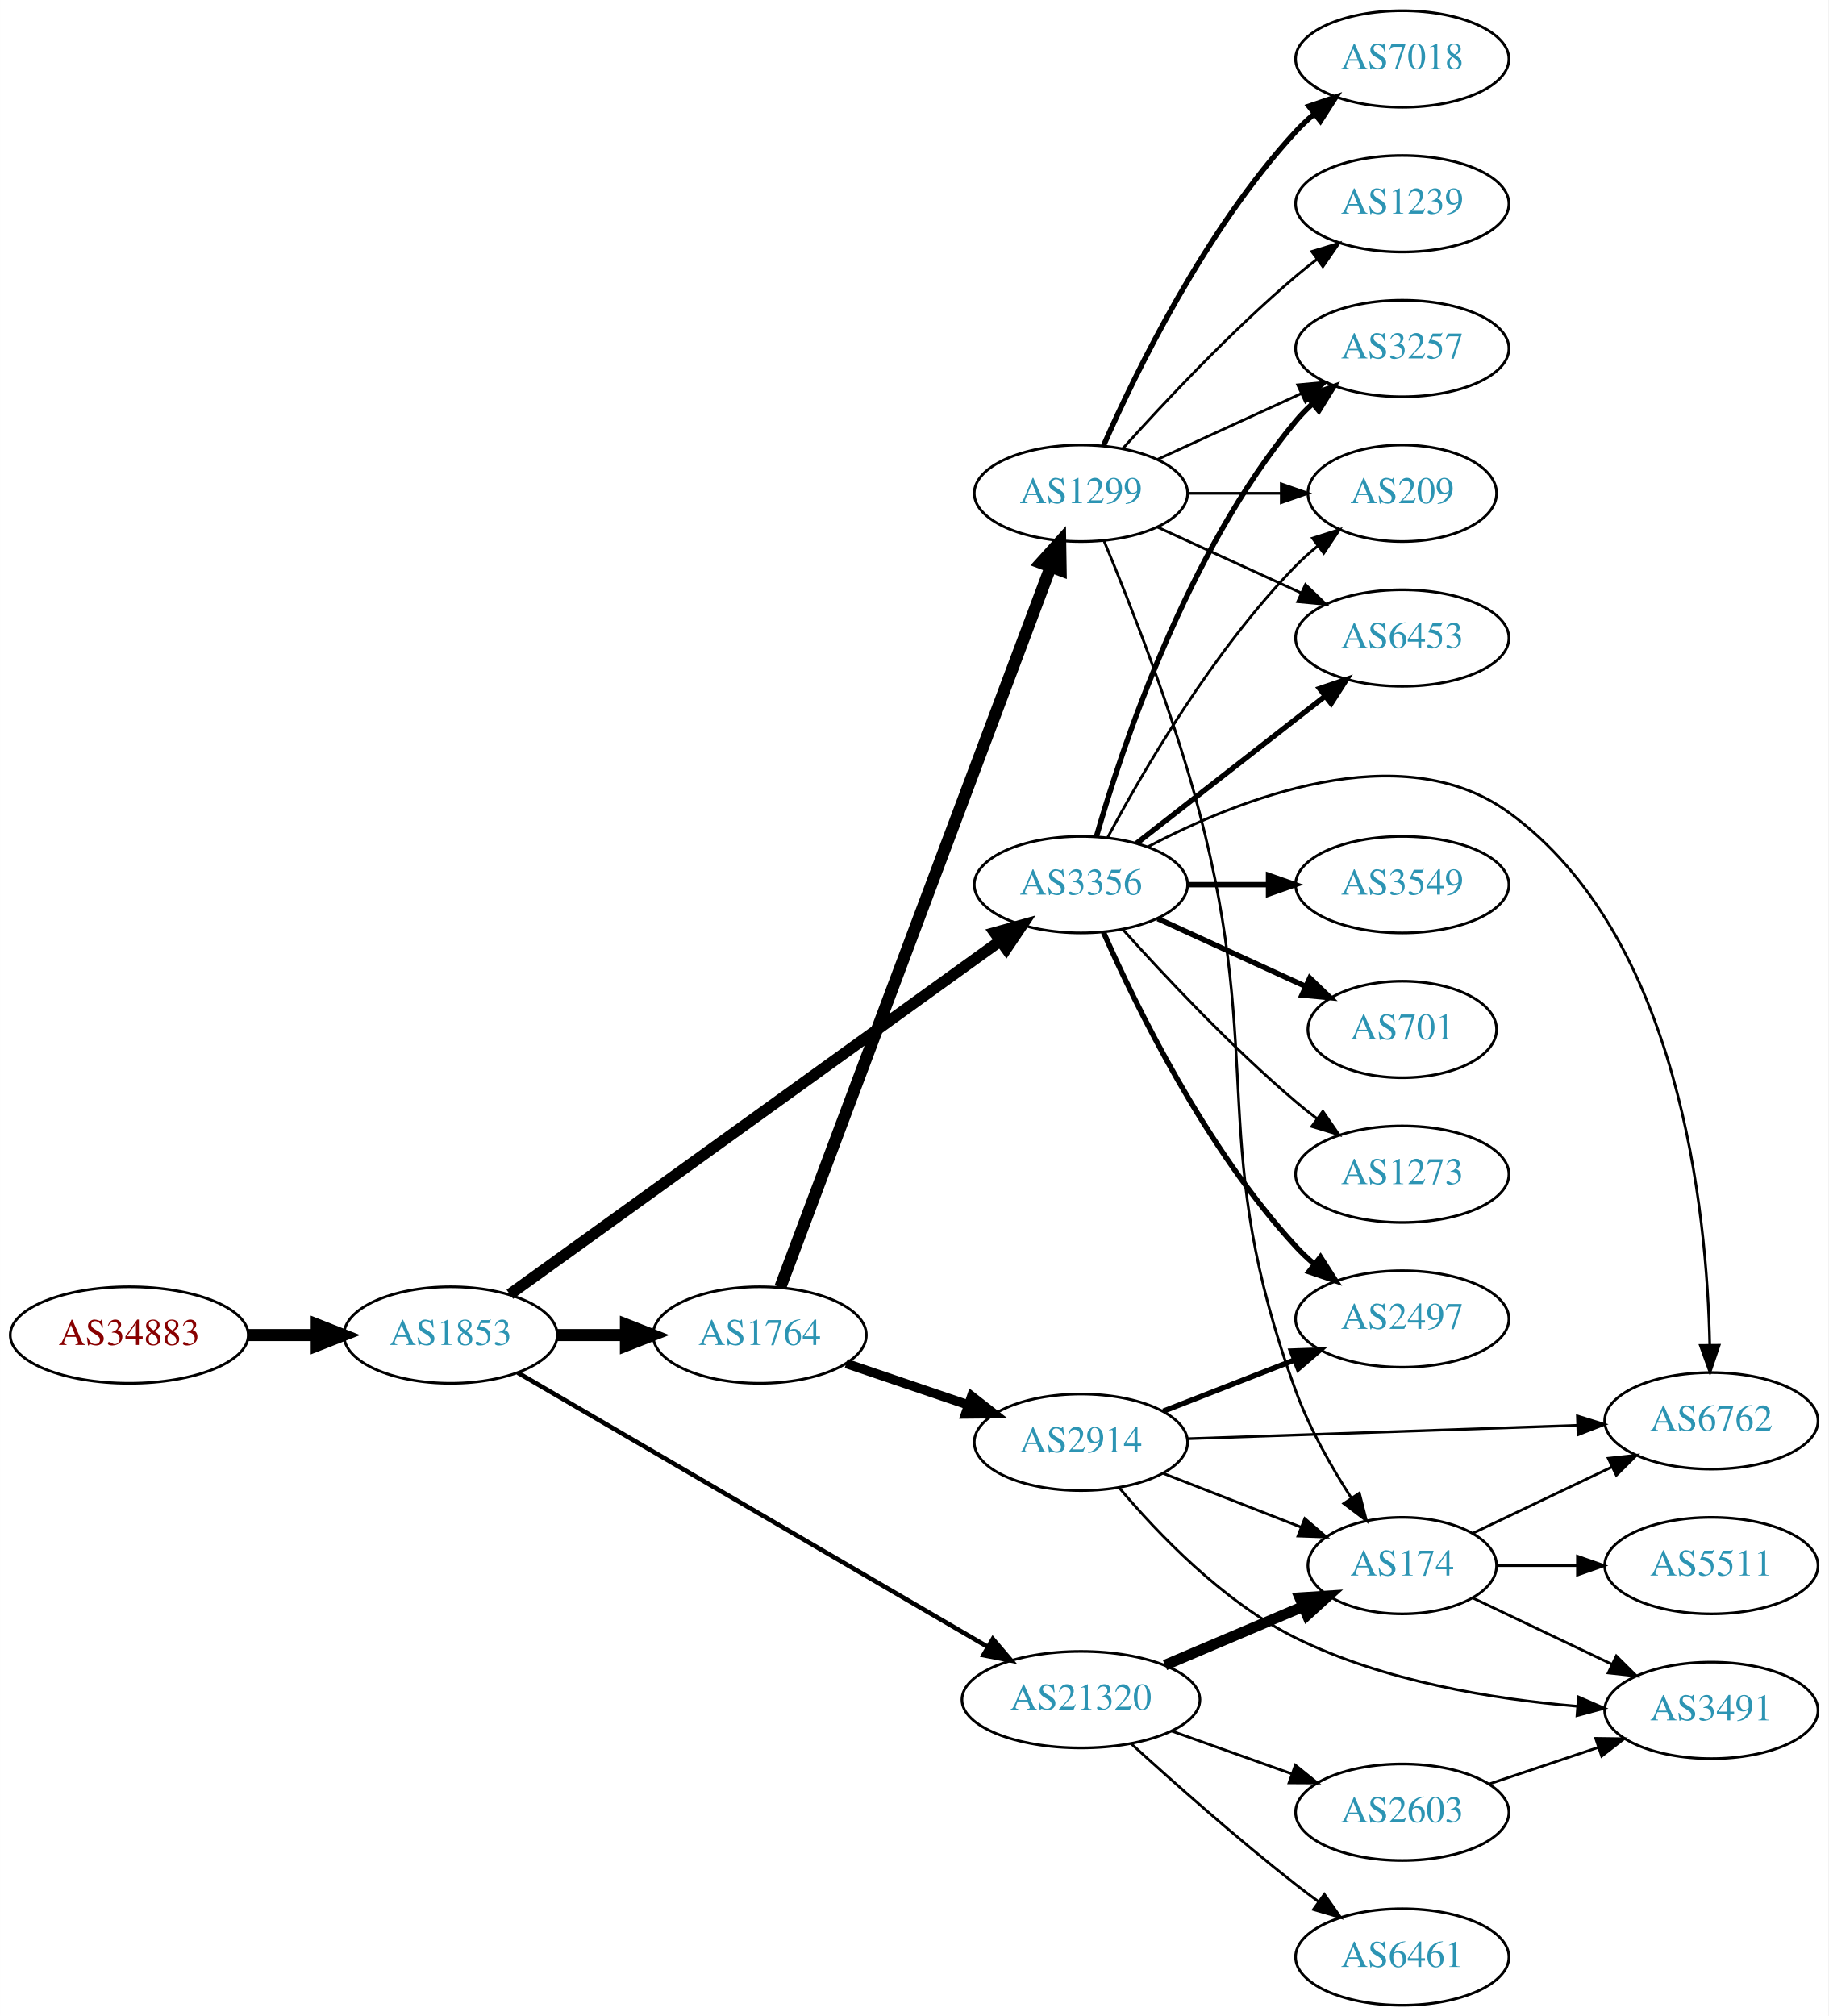
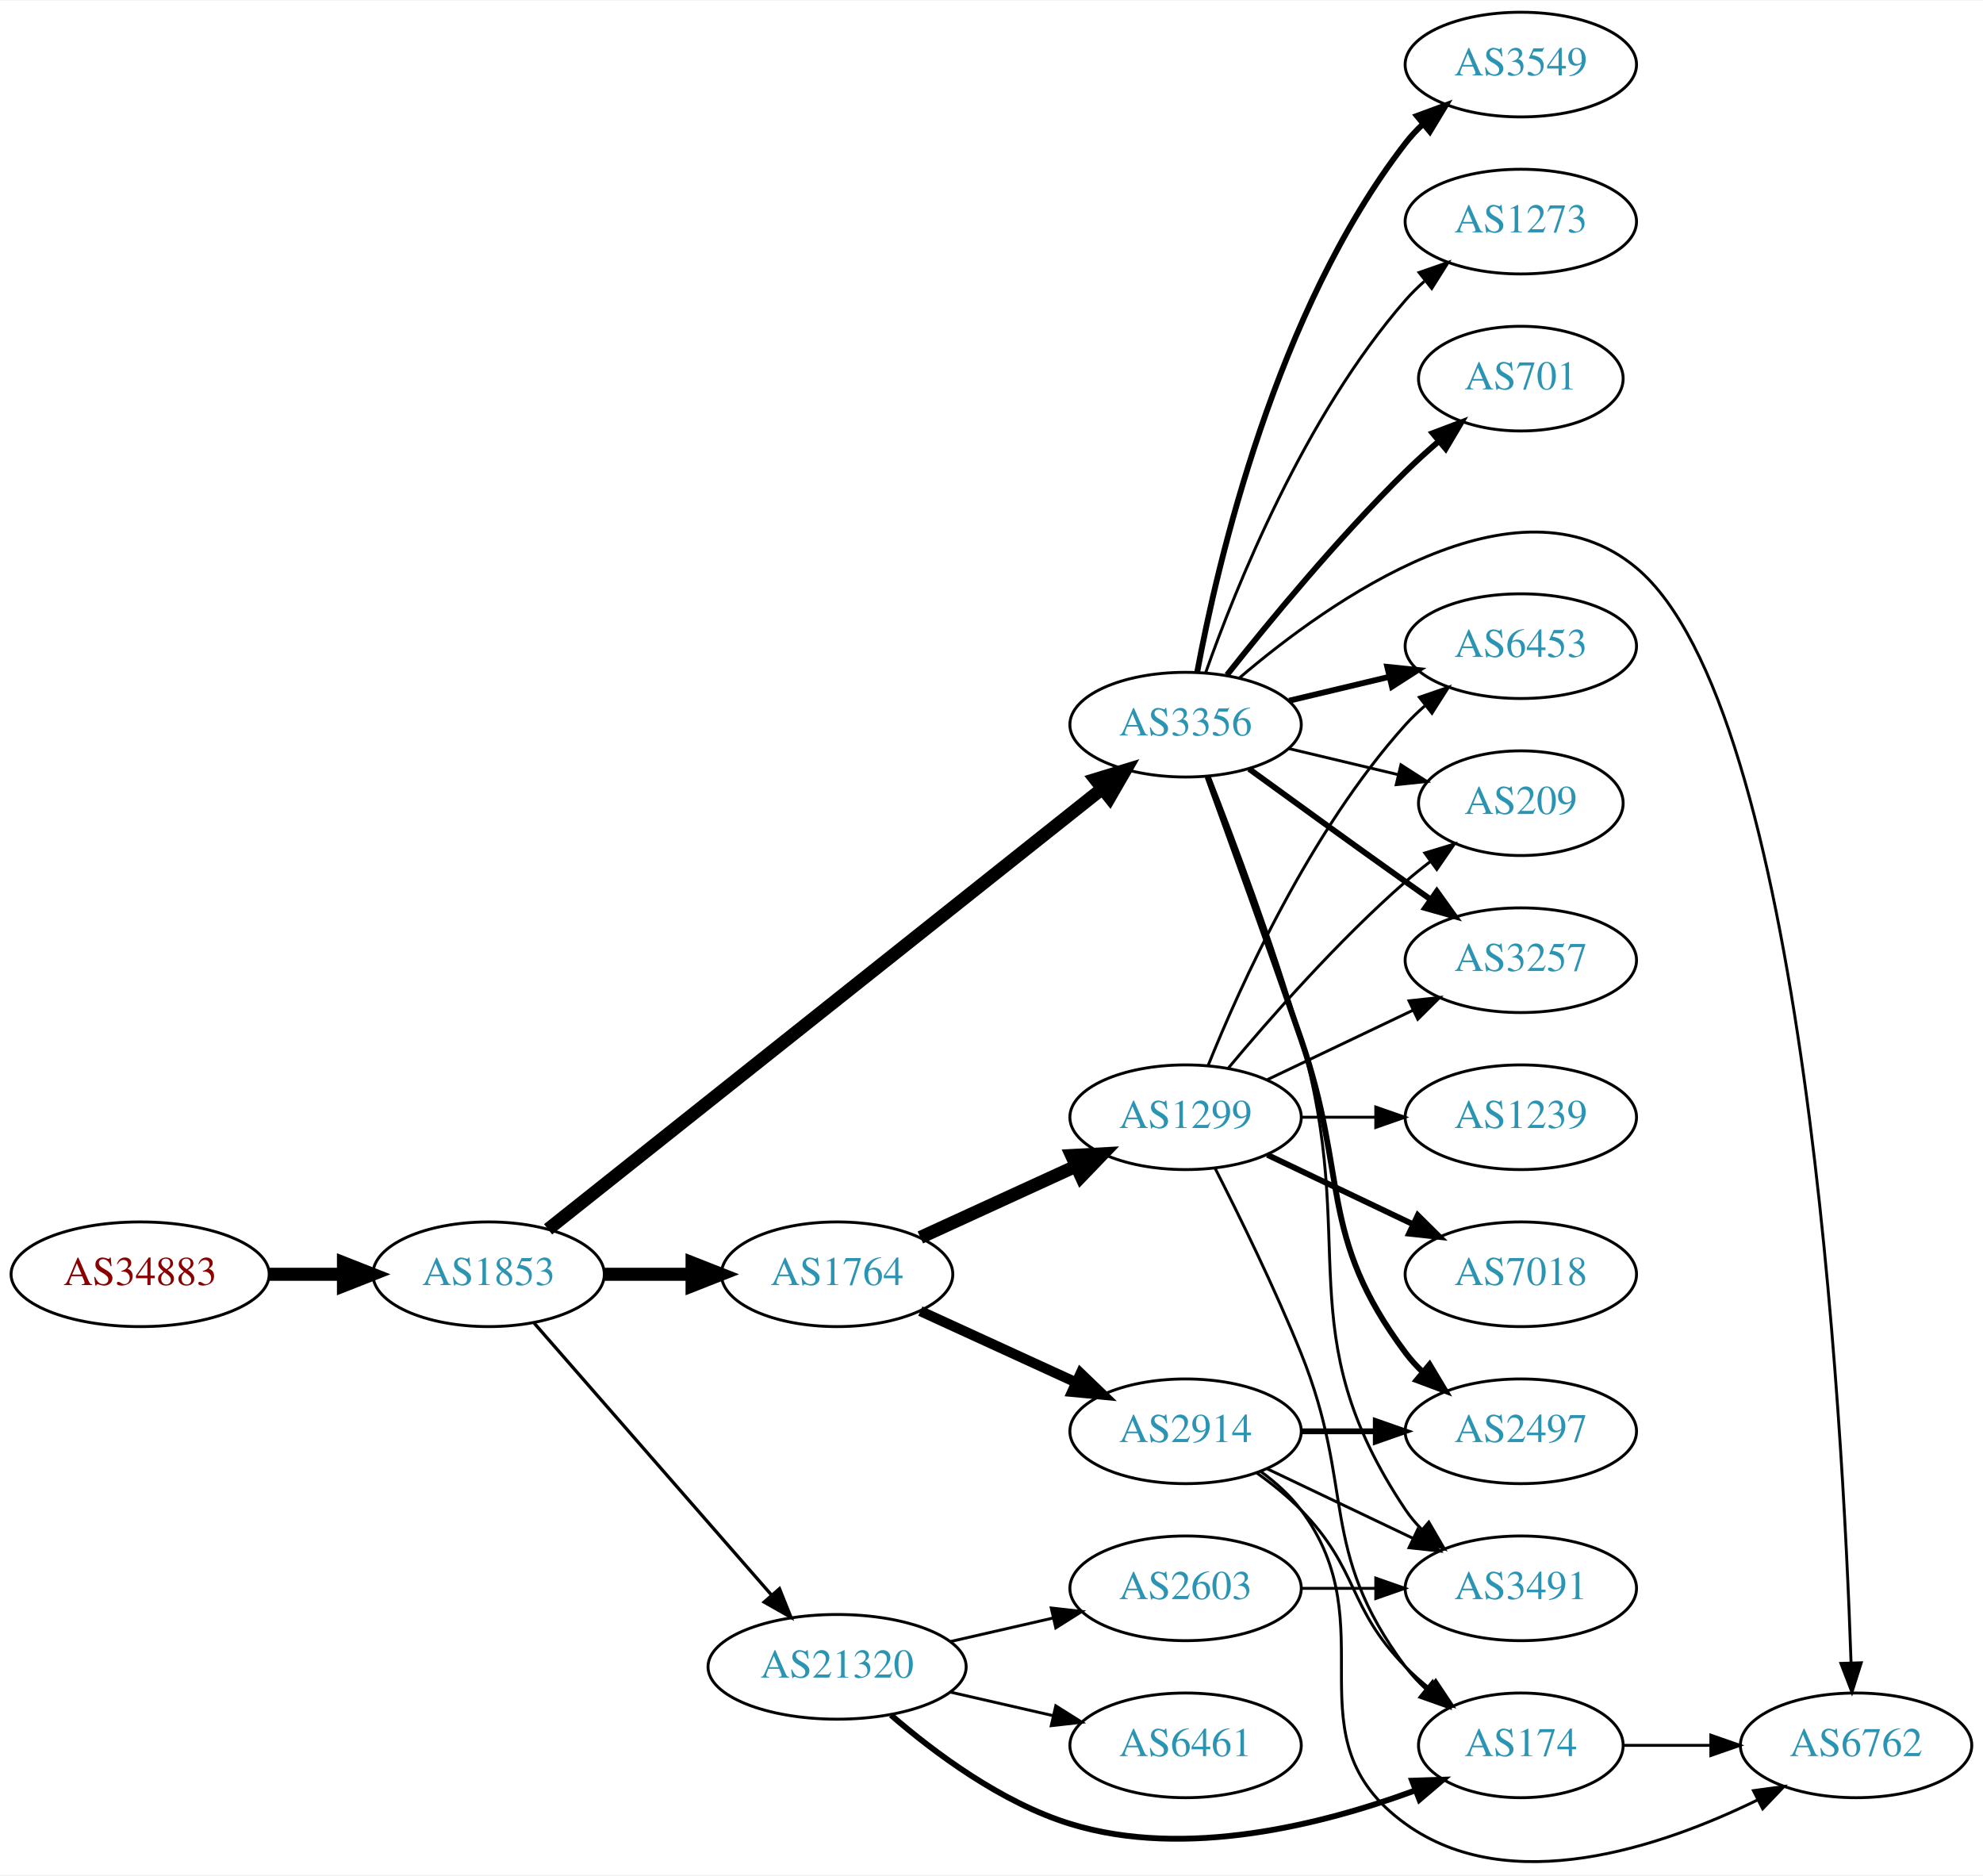
- <svg xmlns="http://www.w3.org/2000/svg" xmlns:xlink="http://www.w3.org/1999/xlink" width="682pt" height="752pt" viewBox="0.00 0.00 681.96 752.00">
-   <g id="graph0" class="graph" transform="scale(1 1) rotate(0) translate(4 748)">
-     <polygon fill="white" stroke="none" points="-4,4 -4,-748 677.956,-748 677.956,4 -4,4" />
+ <svg xmlns="http://www.w3.org/2000/svg" xmlns:xlink="http://www.w3.org/1999/xlink" width="682pt" height="645pt" viewBox="0.00 0.00 681.96 644.55">
+   <g id="graph0" class="graph" transform="scale(1 1) rotate(0) translate(4 640.547)">
+     <polygon fill="white" stroke="none" points="-4,4 -4,-640.547 677.956,-640.547 677.956,4 -4,4" />
    <g id="node1" class="node">
      <g id="a_node1">
        <a xlink:href="/asn/34883" xlink:title="AS34883 ~ FH JOANNEUM Gesellschaft mbH [AT]">
-           <ellipse fill="#ffffff" stroke="black" cx="44.196" cy="-250" rx="44.393" ry="18" />
-           <text text-anchor="middle" x="44.196" y="-246.3" font-family="Times,serif" font-size="14.00" fill="#880000">AS34883</text>
+           <ellipse fill="#ffffff" stroke="black" cx="44.196" cy="-202.547" rx="44.393" ry="18" />
+           <text text-anchor="middle" x="44.196" y="-198.847" font-family="Times,serif" font-size="14.00" fill="#880000">AS34883</text>
        </a>
      </g>
    </g>
    <g id="node2" class="node">
      <g id="a_node2">
        <a xlink:href="/asn/1853" xlink:title="AS1853 ~ ACOnet Backbone [AT]">
-           <ellipse fill="#ffffff" stroke="black" cx="164.039" cy="-250" rx="39.794" ry="18" />
-           <text text-anchor="middle" x="164.039" y="-246.3" font-family="Times,serif" font-size="14.00" fill="#2c94b3">AS1853</text>
+           <ellipse fill="#ffffff" stroke="black" cx="164.039" cy="-202.547" rx="39.794" ry="18" />
+           <text text-anchor="middle" x="164.039" y="-198.847" font-family="Times,serif" font-size="14.00" fill="#2c94b3">AS1853</text>
        </a>
      </g>
    </g>
    <g id="edge1" class="edge">
-       <path fill="none" stroke="black" stroke-width="4.5" d="M88.407,-250C96.72,-250 105.482,-250 113.965,-250" />
-       <polygon fill="black" stroke="black" stroke-width="4.5" points="114.123,-253.938 124.123,-250 114.123,-246.063 114.123,-253.938" />
+       <path fill="none" stroke="black" stroke-width="4.5" d="M88.407,-202.547C96.72,-202.547 105.482,-202.547 113.965,-202.547" />
+       <polygon fill="black" stroke="black" stroke-width="4.5" points="114.123,-206.484 124.123,-202.547 114.123,-198.609 114.123,-206.484" />
    </g>
    <g id="node3" class="node">
      <g id="a_node3">
        <a xlink:href="/asn/1764" xlink:title="AS1764 ~ NEXTLAYER-AS [AT]">
-           <ellipse fill="#ffffff" stroke="black" cx="279.332" cy="-250" rx="39.794" ry="18" />
-           <text text-anchor="middle" x="279.332" y="-246.3" font-family="Times,serif" font-size="14.00" fill="#2c94b3">AS1764</text>
+           <ellipse fill="#ffffff" stroke="black" cx="283.881" cy="-202.547" rx="39.794" ry="18" />
+           <text text-anchor="middle" x="283.881" y="-198.847" font-family="Times,serif" font-size="14.00" fill="#2c94b3">AS1764</text>
        </a>
      </g>
    </g>
    <g id="edge2" class="edge">
-       <path fill="none" stroke="black" stroke-width="4.5" d="M203.711,-250C211.914,-250 220.678,-250 229.21,-250" />
-       <polygon fill="black" stroke="black" stroke-width="4.5" points="229.449,-253.938 239.449,-250 229.449,-246.063 229.449,-253.938" />
+       <path fill="none" stroke="black" stroke-width="4.5" d="M203.951,-202.547C213.505,-202.547 223.854,-202.547 233.817,-202.547" />
+       <polygon fill="black" stroke="black" stroke-width="4.5" points="234.009,-206.484 244.009,-202.547 234.009,-198.609 234.009,-206.484" />
    </g>
    <g id="node4" class="node">
      <g id="a_node4">
-         <a xlink:href="/asn/3356" xlink:title="AS3356 ~ Level 3 Parent, LLC [US]">
-           <ellipse fill="#ffffff" stroke="black" cx="399.174" cy="-418" rx="39.794" ry="18" />
-           <text text-anchor="middle" x="399.174" y="-414.3" font-family="Times,serif" font-size="14.00" fill="#2c94b3">AS3356</text>
+         <a xlink:href="/asn/21320" xlink:title="AS21320 ~ GEANT Vereniging [EU]">
+           <ellipse fill="#ffffff" stroke="black" cx="283.881" cy="-67.547" rx="44.393" ry="18" />
+           <text text-anchor="middle" x="283.881" y="-63.847" font-family="Times,serif" font-size="14.00" fill="#2c94b3">AS21320</text>
        </a>
      </g>
    </g>
    <g id="edge3" class="edge">
-       <path fill="none" stroke="black" stroke-width="4.219" d="M186.139,-265.205C227.925,-295.316 321.272,-362.584 368.943,-396.935" />
-       <polygon fill="black" stroke="black" stroke-width="4.219" points="367.018,-400.099 377.289,-402.95 371.335,-394.109 367.018,-400.099" />
+       <path fill="none" stroke="black" stroke-width="1.125" d="M179.725,-185.722C200.278,-162.176 237.753,-119.245 261.431,-92.12" />
+       <polygon fill="black" stroke="black" stroke-width="1.125" points="264.07,-94.419 268.01,-84.584 258.797,-89.815 264.07,-94.419" />
    </g>
    <g id="node5" class="node">
      <g id="a_node5">
-         <a xlink:href="/asn/21320" xlink:title="AS21320 ~ GEANT Vereniging [EU]">
-           <ellipse fill="#ffffff" stroke="black" cx="399.174" cy="-114" rx="44.393" ry="18" />
-           <text text-anchor="middle" x="399.174" y="-110.3" font-family="Times,serif" font-size="14.00" fill="#2c94b3">AS21320</text>
+         <a xlink:href="/asn/3356" xlink:title="AS3356 ~ Level 3 Parent, LLC [US]">
+           <ellipse fill="#ffffff" stroke="black" cx="403.724" cy="-391.547" rx="39.794" ry="18" />
+           <text text-anchor="middle" x="403.724" y="-387.847" font-family="Times,serif" font-size="14.00" fill="#2c94b3">AS3356</text>
        </a>
      </g>
    </g>
    <g id="edge4" class="edge">
-       <path fill="none" stroke="black" stroke-width="1.688" d="M189.11,-235.958C230.861,-211.602 316.795,-161.473 364.462,-133.666" />
-       <polygon fill="black" stroke="black" stroke-width="1.688" points="366.306,-136.643 373.18,-128.581 362.778,-130.596 366.306,-136.643" />
+       <path fill="none" stroke="black" stroke-width="4.5" d="M184.489,-218.013C226.622,-251.516 326.434,-330.883 375.094,-369.576" />
+       <polygon fill="black" stroke="black" stroke-width="4.5" points="372.726,-372.724 383.004,-375.866 377.628,-366.56 372.726,-372.724" />
    </g>
    <g id="node6" class="node">
      <g id="a_node6">
-         <a xlink:href="/asn/2914" xlink:title="AS2914 ~ NTT America, Inc. [US]">
-           <ellipse fill="#ffffff" stroke="black" cx="399.174" cy="-210" rx="39.794" ry="18" />
-           <text text-anchor="middle" x="399.174" y="-206.3" font-family="Times,serif" font-size="14.00" fill="#2c94b3">AS2914</text>
+         <a xlink:href="/asn/1299" xlink:title="AS1299 ~ Telia Carrier [EU]">
+           <ellipse fill="#ffffff" stroke="black" cx="403.724" cy="-256.547" rx="39.794" ry="18" />
+           <text text-anchor="middle" x="403.724" y="-252.847" font-family="Times,serif" font-size="14.00" fill="#2c94b3">AS1299</text>
        </a>
      </g>
    </g>
    <g id="edge5" class="edge">
-       <path fill="none" stroke="black" stroke-width="3.5" d="M311.602,-239.386C325.585,-234.639 342.256,-228.981 357.218,-223.902" />
-       <polygon fill="black" stroke="black" stroke-width="3.5" points="358.413,-227.192 366.758,-220.664 356.163,-220.564 358.413,-227.192" />
+       <path fill="none" stroke="black" stroke-width="4.5" d="M312.51,-215.207C328.467,-222.519 348.738,-231.808 366.02,-239.728" />
+       <polygon fill="black" stroke="black" stroke-width="4.5" points="364.537,-243.379 375.268,-243.965 367.817,-236.22 364.537,-243.379" />
    </g>
    <g id="node7" class="node">
      <g id="a_node7">
-         <a xlink:href="/asn/1299" xlink:title="AS1299 ~ Telia Carrier [EU]">
-           <ellipse fill="#ffffff" stroke="black" cx="399.174" cy="-564" rx="39.794" ry="18" />
-           <text text-anchor="middle" x="399.174" y="-560.3" font-family="Times,serif" font-size="14.00" fill="#2c94b3">AS1299</text>
+         <a xlink:href="/asn/2914" xlink:title="AS2914 ~ NTT America, Inc. [US]">
+           <ellipse fill="#ffffff" stroke="black" cx="403.724" cy="-148.547" rx="39.794" ry="18" />
+           <text text-anchor="middle" x="403.724" y="-144.847" font-family="Times,serif" font-size="14.00" fill="#2c94b3">AS2914</text>
        </a>
      </g>
    </g>
    <g id="edge6" class="edge">
-       <path fill="none" stroke="black" stroke-width="4.5" d="M287.005,-267.782C306.607,-320.012 364.116,-473.249 387.799,-536.356" />
-       <polygon fill="black" stroke="black" stroke-width="4.5" points="384.228,-538.045 391.428,-546.024 391.601,-535.278 384.228,-538.045" />
-     </g>
-     <g id="node9" class="node">
-       <g id="a_node9">
+       <path fill="none" stroke="black" stroke-width="3.5" d="M312.51,-189.886C328.467,-182.574 348.738,-173.285 366.02,-165.366" />
+       <polygon fill="black" stroke="black" stroke-width="3.5" points="367.635,-168.476 375.268,-161.128 364.719,-162.112 367.635,-168.476" />
+     </g>
+     <g id="node10" class="node">
+       <g id="a_node10">
+         <a xlink:href="/asn/174" xlink:title="AS174 ~ Cogent Communications [US]">
+           <ellipse fill="#ffffff" stroke="black" cx="519.017" cy="-40.547" rx="35.194" ry="18" />
+           <text text-anchor="middle" x="519.017" y="-36.847" font-family="Times,serif" font-size="14.00" fill="#2c94b3">AS174</text>
+         </a>
+       </g>
+     </g>
+     <g id="edge15" class="edge">
+       <path fill="none" stroke="black" stroke-width="2" d="M302.404,-50.962C317.442,-37.95 340.383,-20.856 364.077,-13.547 403.733,-1.313 450.953,-13.335 482.543,-24.996" />
+       <polygon fill="black" stroke="black" stroke-width="2" points="481.631,-28.396 492.221,-28.738 484.156,-21.867 481.631,-28.396" />
+     </g>
+     <g id="node14" class="node">
+       <g id="a_node14">
+         <a xlink:href="/asn/2603" xlink:title="AS2603 ~ NORDUnet [NO]">
+           <ellipse fill="#ffffff" stroke="black" cx="403.724" cy="-94.547" rx="39.794" ry="18" />
+           <text text-anchor="middle" x="403.724" y="-90.847" font-family="Times,serif" font-size="14.00" fill="#2c94b3">AS2603</text>
+         </a>
+       </g>
+     </g>
+     <g id="edge13" class="edge">
+       <path fill="none" stroke="black" d="M322.816,-76.238C334.057,-78.814 346.469,-81.658 358.092,-84.321" />
+       <polygon fill="black" stroke="black" points="357.525,-87.781 368.054,-86.603 359.088,-80.958 357.525,-87.781" />
+     </g>
+     <g id="node15" class="node">
+       <g id="a_node15">
+         <a xlink:href="/asn/6461" xlink:title="AS6461 ~ ZAYO-6461 [US]">
+           <ellipse fill="#ffffff" stroke="black" cx="403.724" cy="-40.547" rx="39.794" ry="18" />
+           <text text-anchor="middle" x="403.724" y="-36.847" font-family="Times,serif" font-size="14.00" fill="#2c94b3">AS6461</text>
+         </a>
+       </g>
+     </g>
+     <g id="edge14" class="edge">
+       <path fill="none" stroke="black" d="M322.816,-58.855C334.057,-56.28 346.469,-53.436 358.092,-50.773" />
+       <polygon fill="black" stroke="black" points="359.088,-54.135 368.054,-48.49 357.525,-47.312 359.088,-54.135" />
+     </g>
+     <g id="node8" class="node">
+       <g id="a_node8">
        <a xlink:href="/asn/3257" xlink:title="AS3257 ~ GTT [DE]">
-           <ellipse fill="#ffffff" stroke="black" cx="519.017" cy="-618" rx="39.794" ry="18" />
-           <text text-anchor="middle" x="519.017" y="-614.3" font-family="Times,serif" font-size="14.00" fill="#2c94b3">AS3257</text>
-         </a>
-       </g>
-     </g>
-     <g id="edge15" class="edge">
-       <path fill="none" stroke="black" stroke-width="2" d="M404.932,-435.899C414.512,-469.335 438.749,-542.294 479.37,-591 481.238,-593.239 483.334,-595.378 485.559,-597.401" />
-       <polygon fill="black" stroke="black" stroke-width="2" points="483.501,-600.238 493.475,-603.811 487.906,-594.798 483.501,-600.238" />
+           <ellipse fill="#ffffff" stroke="black" cx="519.017" cy="-310.547" rx="39.794" ry="18" />
+           <text text-anchor="middle" x="519.017" y="-306.847" font-family="Times,serif" font-size="14.00" fill="#2c94b3">AS3257</text>
+         </a>
+       </g>
+     </g>
+     <g id="edge18" class="edge">
+       <path fill="none" stroke="black" stroke-width="2" d="M425.572,-376.325C440.506,-365.455 461.12,-350.522 479.37,-337.547 482.191,-335.541 485.134,-333.462 488.082,-331.388" />
+       <polygon fill="black" stroke="black" stroke-width="2" points="490.128,-334.228 496.306,-325.621 486.109,-328.496 490.128,-334.228" />
    </g>
    <g id="node12" class="node">
      <g id="a_node12">
-         <a xlink:href="/asn/209" xlink:title="AS209 ~ CenturyLink Communications, LLC [US]">
-           <ellipse fill="#ffffff" stroke="black" cx="519.017" cy="-564" rx="35.194" ry="18" />
-           <text text-anchor="middle" x="519.017" y="-560.3" font-family="Times,serif" font-size="14.00" fill="#2c94b3">AS209</text>
-         </a>
-       </g>
-     </g>
-     <g id="edge20" class="edge">
-       <path fill="none" stroke="black" d="M409.15,-435.613C422.264,-460.22 448.49,-505.413 479.37,-537 481.848,-539.535 484.594,-541.985 487.446,-544.306" />
-       <polygon fill="black" stroke="black" points="485.538,-547.25 495.631,-550.471 489.749,-541.659 485.538,-547.25" />
+         <a xlink:href="/asn/6453" xlink:title="AS6453 ~ TATA COMMUNICATIONS (AMERICA) INC [US]">
+           <ellipse fill="#ffffff" stroke="black" cx="519.017" cy="-418.547" rx="39.794" ry="18" />
+           <text text-anchor="middle" x="519.017" y="-414.847" font-family="Times,serif" font-size="14.00" fill="#2c94b3">AS6453</text>
+         </a>
+       </g>
+     </g>
+     <g id="edge17" class="edge">
+       <path fill="none" stroke="black" stroke-width="2" d="M439.331,-399.794C450.202,-402.385 462.357,-405.282 473.799,-408.009" />
+       <polygon fill="black" stroke="black" stroke-width="2" points="473.082,-411.436 483.621,-410.349 474.705,-404.626 473.082,-411.436" />
    </g>
    <g id="node13" class="node">
      <g id="a_node13">
-         <a xlink:href="/asn/6453" xlink:title="AS6453 ~ TATA COMMUNICATIONS (AMERICA) INC [US]">
-           <ellipse fill="#ffffff" stroke="black" cx="519.017" cy="-510" rx="39.794" ry="18" />
-           <text text-anchor="middle" x="519.017" y="-506.3" font-family="Times,serif" font-size="14.00" fill="#2c94b3">AS6453</text>
-         </a>
-       </g>
-     </g>
-     <g id="edge13" class="edge">
-       <path fill="none" stroke="black" stroke-width="2" d="M419.898,-433.399C439.102,-448.391 468.473,-471.321 490.077,-488.188" />
-       <polygon fill="black" stroke="black" stroke-width="2" points="488.192,-491.156 498.228,-494.551 492.5,-485.638 488.192,-491.156" />
-     </g>
-     <g id="node14" class="node">
-       <g id="a_node14">
-         <a xlink:href="/asn/6762" xlink:title="AS6762 ~ TELECOM ITALIA SPARKLE S.p.A. [IT]">
-           <ellipse fill="#ffffff" stroke="black" cx="634.31" cy="-218" rx="39.794" ry="18" />
-           <text text-anchor="middle" x="634.31" y="-214.3" font-family="Times,serif" font-size="14.00" fill="#2c94b3">AS6762</text>
-         </a>
-       </g>
-     </g>
-     <g id="edge14" class="edge">
-       <path fill="none" stroke="black" d="M424.139,-432.105C457.515,-449.699 518.417,-474.132 558.663,-445 622.533,-398.769 632.711,-296.069 633.716,-246.225" />
-       <polygon fill="black" stroke="black" points="637.217,-246.182 633.807,-236.151 630.217,-246.119 637.217,-246.182" />
-     </g>
-     <g id="node15" class="node">
-       <g id="a_node15">
-         <a xlink:href="/asn/3549" xlink:title="AS3549 ~ Level 3 Parent, LLC [US]">
-           <ellipse fill="#ffffff" stroke="black" cx="519.017" cy="-418" rx="39.794" ry="18" />
-           <text text-anchor="middle" x="519.017" y="-414.3" font-family="Times,serif" font-size="14.00" fill="#2c94b3">AS3549</text>
-         </a>
-       </g>
-     </g>
-     <g id="edge16" class="edge">
-       <path fill="none" stroke="black" stroke-width="2" d="M439.087,-418C448.64,-418 458.99,-418 468.952,-418" />
-       <polygon fill="black" stroke="black" stroke-width="2" points="469.145,-421.5 479.145,-418 469.145,-414.5 469.145,-421.5" />
+         <a xlink:href="/asn/209" xlink:title="AS209 ~ CenturyLink Communications, LLC [US]">
+           <ellipse fill="#ffffff" stroke="black" cx="519.017" cy="-364.547" rx="35.194" ry="18" />
+           <text text-anchor="middle" x="519.017" y="-360.847" font-family="Times,serif" font-size="14.00" fill="#2c94b3">AS209</text>
+         </a>
+       </g>
+     </g>
+     <g id="edge24" class="edge">
+       <path fill="none" stroke="black" d="M439.331,-383.299C451.125,-380.488 464.43,-377.317 476.698,-374.394" />
+       <polygon fill="black" stroke="black" points="477.787,-377.732 486.703,-372.009 476.164,-370.923 477.787,-377.732" />
    </g>
    <g id="node16" class="node">
      <g id="a_node16">
-         <a xlink:href="/asn/2497" xlink:title="AS2497 ~ Internet Initiative Japan Inc. [JP]">
-           <ellipse fill="#ffffff" stroke="black" cx="519.017" cy="-256" rx="39.794" ry="18" />
-           <text text-anchor="middle" x="519.017" y="-252.3" font-family="Times,serif" font-size="14.00" fill="#2c94b3">AS2497</text>
-         </a>
-       </g>
-     </g>
-     <g id="edge17" class="edge">
-       <path fill="none" stroke="black" stroke-width="2" d="M407.59,-400.239C419.658,-372.817 445.63,-319.527 479.37,-283 481.401,-280.802 483.64,-278.681 485.986,-276.66" />
-       <polygon fill="black" stroke="black" stroke-width="2" points="488.513,-279.126 494.23,-270.206 484.198,-273.614 488.513,-279.126" />
+         <a xlink:href="/asn/3491" xlink:title="AS3491 ~ PCCW Global, Inc. [US]">
+           <ellipse fill="#ffffff" stroke="black" cx="519.017" cy="-94.547" rx="39.794" ry="18" />
+           <text text-anchor="middle" x="519.017" y="-90.847" font-family="Times,serif" font-size="14.00" fill="#2c94b3">AS3491</text>
+         </a>
+       </g>
+     </g>
+     <g id="edge25" class="edge">
+       <path fill="none" stroke="black" d="M411.845,-373.808C420.181,-352.59 434.032,-315.88 443.37,-283.547 463.835,-212.686 438.346,-182.841 479.37,-121.547 480.992,-119.123 482.911,-116.852 485.013,-114.737" />
+       <polygon fill="black" stroke="black" points="487.38,-117.317 492.698,-108.154 482.826,-112.001 487.38,-117.317" />
    </g>
    <g id="node17" class="node">
      <g id="a_node17">
        <a xlink:href="/asn/701" xlink:title="AS701 ~ UUNET [US]">
-           <ellipse fill="#ffffff" stroke="black" cx="519.017" cy="-364" rx="35.194" ry="18" />
-           <text text-anchor="middle" x="519.017" y="-360.3" font-family="Times,serif" font-size="14.00" fill="#2c94b3">AS701</text>
-         </a>
-       </g>
-     </g>
-     <g id="edge18" class="edge">
-       <path fill="none" stroke="black" stroke-width="2" d="M427.803,-405.339C444.219,-397.817 465.201,-388.202 482.798,-380.139" />
-       <polygon fill="black" stroke="black" stroke-width="2" points="484.542,-383.189 492.175,-375.842 481.626,-376.826 484.542,-383.189" />
+           <ellipse fill="#ffffff" stroke="black" cx="519.017" cy="-510.547" rx="35.194" ry="18" />
+           <text text-anchor="middle" x="519.017" y="-506.847" font-family="Times,serif" font-size="14.00" fill="#2c94b3">AS701</text>
+         </a>
+       </g>
+     </g>
+     <g id="edge19" class="edge">
+       <path fill="none" stroke="black" stroke-width="2" d="M417.959,-408.648C432.296,-426.756 456.232,-455.81 479.37,-478.547 482.912,-482.027 486.792,-485.543 490.685,-488.908" />
+       <polygon fill="black" stroke="black" stroke-width="2" points="488.678,-491.793 498.588,-495.54 493.178,-486.431 488.678,-491.793" />
    </g>
    <g id="node18" class="node">
      <g id="a_node18">
-         <a xlink:href="/asn/1273" xlink:title="AS1273 ~ Vodafone Group PLC [EU]">
-           <ellipse fill="#ffffff" stroke="black" cx="519.017" cy="-310" rx="39.794" ry="18" />
-           <text text-anchor="middle" x="519.017" y="-306.3" font-family="Times,serif" font-size="14.00" fill="#2c94b3">AS1273</text>
-         </a>
-       </g>
-     </g>
-     <g id="edge19" class="edge">
-       <path fill="none" stroke="black" d="M414.82,-401.275C430.121,-384.235 455.218,-357.477 479.37,-337 481.867,-334.883 484.528,-332.768 487.239,-330.707" />
-       <polygon fill="black" stroke="black" points="489.405,-333.459 495.415,-324.734 485.276,-327.806 489.405,-333.459" />
-     </g>
-     <g id="node8" class="node">
-       <g id="a_node8">
-         <a xlink:href="/asn/174" xlink:title="AS174 ~ Cogent Communications [US]">
-           <ellipse fill="#ffffff" stroke="black" cx="519.017" cy="-164" rx="35.194" ry="18" />
-           <text text-anchor="middle" x="519.017" y="-160.3" font-family="Times,serif" font-size="14.00" fill="#2c94b3">AS174</text>
-         </a>
-       </g>
-     </g>
-     <g id="edge23" class="edge">
-       <path fill="none" stroke="black" stroke-width="4" d="M430.522,-126.876C446.255,-133.552 465.576,-141.75 482.056,-148.742" />
-       <polygon fill="black" stroke="black" stroke-width="4" points="480.81,-152.015 491.382,-152.699 483.544,-145.571 480.81,-152.015" />
+         <a xlink:href="/asn/2497" xlink:title="AS2497 ~ Internet Initiative Japan Inc. [JP]">
+           <ellipse fill="#ffffff" stroke="black" cx="519.017" cy="-148.547" rx="39.794" ry="18" />
+           <text text-anchor="middle" x="519.017" y="-144.847" font-family="Times,serif" font-size="14.00" fill="#2c94b3">AS2497</text>
+         </a>
+       </g>
+     </g>
+     <g id="edge20" class="edge">
+       <path fill="none" stroke="black" stroke-width="2" d="M411.272,-373.626C419.057,-352.234 432.379,-315.356 443.37,-283.547 459.895,-235.725 449.099,-216.088 479.37,-175.547 481.115,-173.21 483.122,-171.001 485.285,-168.929" />
+       <polygon fill="black" stroke="black" stroke-width="2" points="487.645,-171.519 493.086,-162.428 483.163,-166.142 487.645,-171.519" />
    </g>
    <g id="node19" class="node">
      <g id="a_node19">
-         <a xlink:href="/asn/2603" xlink:title="AS2603 ~ NORDUnet [NO]">
-           <ellipse fill="#ffffff" stroke="black" cx="519.017" cy="-72" rx="39.794" ry="18" />
-           <text text-anchor="middle" x="519.017" y="-68.3" font-family="Times,serif" font-size="14.00" fill="#2c94b3">AS2603</text>
+         <a xlink:href="/asn/3549" xlink:title="AS3549 ~ Level 3 Parent, LLC [US]">
+           <ellipse fill="#ffffff" stroke="black" cx="519.017" cy="-618.547" rx="39.794" ry="18" />
+           <text text-anchor="middle" x="519.017" y="-614.847" font-family="Times,serif" font-size="14.00" fill="#2c94b3">AS3549</text>
        </a>
      </g>
    </g>
    <g id="edge21" class="edge">
-       <path fill="none" stroke="black" d="M433,-102.301C446.833,-97.37 463.072,-91.583 477.629,-86.394" />
-       <polygon fill="black" stroke="black" points="479.144,-89.57 487.389,-82.916 476.794,-82.976 479.144,-89.57" />
+       <path fill="none" stroke="black" stroke-width="2" d="M407.719,-409.606C414.659,-446.949 434.771,-533.974 479.37,-591.547 481.156,-593.852 483.193,-596.038 485.377,-598.094" />
+       <polygon fill="black" stroke="black" stroke-width="2" points="483.276,-600.899 493.216,-604.566 487.733,-595.5 483.276,-600.899" />
    </g>
    <g id="node20" class="node">
      <g id="a_node20">
-         <a xlink:href="/asn/6461" xlink:title="AS6461 ~ Zayo Bandwidth [US]">
-           <ellipse fill="#ffffff" stroke="black" cx="519.017" cy="-18" rx="39.794" ry="18" />
-           <text text-anchor="middle" x="519.017" y="-14.3" font-family="Times,serif" font-size="14.00" fill="#2c94b3">AS6461</text>
+         <a xlink:href="/asn/6762" xlink:title="AS6762 ~ TELECOM ITALIA SPARKLE S.p.A. [IT]">
+           <ellipse fill="#ffffff" stroke="black" cx="634.31" cy="-40.547" rx="39.794" ry="18" />
+           <text text-anchor="middle" x="634.31" y="-36.847" font-family="Times,serif" font-size="14.00" fill="#2c94b3">AS6762</text>
        </a>
      </g>
    </g>
    <g id="edge22" class="edge">
-       <path fill="none" stroke="black" d="M417.952,-97.539C433.704,-83.191 457.528,-62.066 479.37,-45 482.097,-42.869 484.978,-40.706 487.886,-38.579" />
-       <polygon fill="black" stroke="black" points="489.957,-41.401 496.055,-32.737 485.885,-35.707 489.957,-41.401" />
-     </g>
-     <g id="edge26" class="edge">
-       <path fill="none" stroke="black" d="M429.911,-198.392C445.528,-192.296 464.805,-184.771 481.341,-178.316" />
-       <polygon fill="black" stroke="black" points="482.67,-181.555 490.713,-174.658 480.125,-175.034 482.67,-181.555" />
-     </g>
-     <g id="edge25" class="edge">
-       <path fill="none" stroke="black" d="M438.933,-211.33C478.85,-212.7 541.168,-214.838 584.439,-216.323" />
-       <polygon fill="black" stroke="black" points="584.344,-219.822 594.458,-216.667 584.584,-212.826 584.344,-219.822" />
-     </g>
-     <g id="edge27" class="edge">
-       <path fill="none" stroke="black" stroke-width="2" d="M429.911,-221.608C444.704,-227.382 462.782,-234.439 478.703,-240.654" />
-       <polygon fill="black" stroke="black" stroke-width="2" points="477.701,-244.02 488.29,-244.396 480.247,-237.499 477.701,-244.02" />
+       <path fill="none" stroke="black" d="M422.384,-407.745C453.224,-434.041 517.525,-479.796 558.663,-445.547 616.698,-397.23 629.783,-152.892 632.584,-68.928" />
+       <polygon fill="black" stroke="black" points="636.085,-68.945 632.896,-58.841 629.089,-68.728 636.085,-68.945" />
    </g>
    <g id="node21" class="node">
      <g id="a_node21">
-         <a xlink:href="/asn/3491" xlink:title="AS3491 ~ PCCW Global, Inc. [US]">
-           <ellipse fill="#ffffff" stroke="black" cx="634.31" cy="-110" rx="39.794" ry="18" />
-           <text text-anchor="middle" x="634.31" y="-106.3" font-family="Times,serif" font-size="14.00" fill="#2c94b3">AS3491</text>
-         </a>
-       </g>
-     </g>
-     <g id="edge28" class="edge">
-       <path fill="none" stroke="black" d="M413.382,-193.131C427.714,-176.093 452.215,-150.426 479.37,-137 512.04,-120.848 552.805,-114.212 584.177,-111.553" />
-       <polygon fill="black" stroke="black" points="584.715,-115.023 594.43,-110.796 584.2,-108.042 584.715,-115.023" />
+         <a xlink:href="/asn/1273" xlink:title="AS1273 ~ Vodafone Group PLC [EU]">
+           <ellipse fill="#ffffff" stroke="black" cx="519.017" cy="-564.547" rx="39.794" ry="18" />
+           <text text-anchor="middle" x="519.017" y="-560.847" font-family="Times,serif" font-size="14.00" fill="#2c94b3">AS1273</text>
+         </a>
+       </g>
+     </g>
+     <g id="edge23" class="edge">
+       <path fill="none" stroke="black" d="M410.612,-409.371C420.94,-438.643 444.583,-497.627 479.37,-537.547 481.336,-539.803 483.529,-541.965 485.844,-544.015" />
+       <polygon fill="black" stroke="black" points="484.024,-547.039 494.03,-550.519 488.378,-541.558 484.024,-547.039" />
    </g>
    <g id="edge7" class="edge">
-       <path fill="none" stroke="black" d="M407.808,-546.182C417.384,-523.193 433.717,-481.778 443.37,-445 468.078,-350.864 445.927,-320.398 479.37,-229 484.475,-215.049 492.618,-200.731 500.115,-189.097" />
-       <polygon fill="black" stroke="black" points="503.029,-191.036 505.662,-180.774 497.204,-187.154 503.029,-191.036" />
+       <path fill="none" stroke="black" d="M431.86,-269.481C446.854,-276.628 465.675,-285.598 481.898,-293.331" />
+       <polygon fill="black" stroke="black" points="480.569,-296.575 491.102,-297.718 483.581,-290.256 480.569,-296.575" />
+     </g>
+     <g id="node9" class="node">
+       <g id="a_node9">
+         <a xlink:href="/asn/1239" xlink:title="AS1239 ~ Sprint [US]">
+           <ellipse fill="#ffffff" stroke="black" cx="519.017" cy="-256.547" rx="39.794" ry="18" />
+           <text text-anchor="middle" x="519.017" y="-252.847" font-family="Times,serif" font-size="14.00" fill="#2c94b3">AS1239</text>
+         </a>
+       </g>
    </g>
    <g id="edge8" class="edge">
-       <path fill="none" stroke="black" d="M427.803,-576.661C443.76,-583.973 464.031,-593.261 481.313,-601.181" />
-       <polygon fill="black" stroke="black" points="480.012,-604.435 490.561,-605.419 482.928,-598.071 480.012,-604.435" />
-     </g>
-     <g id="node10" class="node">
-       <g id="a_node10">
-         <a xlink:href="/asn/7018" xlink:title="AS7018 ~ AT&amp;T Services, Inc. [US]">
-           <ellipse fill="#ffffff" stroke="black" cx="519.017" cy="-726" rx="39.794" ry="18" />
-           <text text-anchor="middle" x="519.017" y="-722.3" font-family="Times,serif" font-size="14.00" fill="#2c94b3">AS7018</text>
-         </a>
-       </g>
+       <path fill="none" stroke="black" d="M443.396,-256.547C451.599,-256.547 460.363,-256.547 468.895,-256.547" />
+       <polygon fill="black" stroke="black" points="469.134,-260.047 479.134,-256.547 469.134,-253.047 469.134,-260.047" />
    </g>
    <g id="edge9" class="edge">
-       <path fill="none" stroke="black" stroke-width="2" d="M407.59,-581.761C419.658,-609.183 445.63,-662.473 479.37,-699 481.401,-701.198 483.64,-703.319 485.986,-705.34" />
-       <polygon fill="black" stroke="black" stroke-width="2" points="484.198,-708.386 494.23,-711.794 488.513,-702.874 484.198,-708.386" />
+       <path fill="none" stroke="black" d="M413.804,-239.129C422.073,-222.913 434.335,-197.943 443.37,-175.547 462.3,-128.625 449.099,-108.088 479.37,-67.547 481.378,-64.858 483.734,-62.338 486.275,-60.001" />
+       <polygon fill="black" stroke="black" points="488.689,-62.551 494.291,-53.557 484.304,-57.095 488.689,-62.551" />
    </g>
    <g id="node11" class="node">
      <g id="a_node11">
-         <a xlink:href="/asn/1239" xlink:title="AS1239 ~ Sprint [US]">
-           <ellipse fill="#ffffff" stroke="black" cx="519.017" cy="-672" rx="39.794" ry="18" />
-           <text text-anchor="middle" x="519.017" y="-668.3" font-family="Times,serif" font-size="14.00" fill="#2c94b3">AS1239</text>
+         <a xlink:href="/asn/7018" xlink:title="AS7018 ~ AT&amp;T Services, Inc. [US]">
+           <ellipse fill="#ffffff" stroke="black" cx="519.017" cy="-202.547" rx="39.794" ry="18" />
+           <text text-anchor="middle" x="519.017" y="-198.847" font-family="Times,serif" font-size="14.00" fill="#2c94b3">AS7018</text>
        </a>
      </g>
    </g>
    <g id="edge10" class="edge">
-       <path fill="none" stroke="black" d="M414.82,-580.725C430.121,-597.765 455.218,-624.523 479.37,-645 481.867,-647.117 484.528,-649.232 487.239,-651.293" />
-       <polygon fill="black" stroke="black" points="485.276,-654.194 495.415,-657.266 489.405,-648.541 485.276,-654.194" />
+       <path fill="none" stroke="black" stroke-width="2" d="M431.86,-243.612C446.854,-236.466 465.675,-227.495 481.898,-219.762" />
+       <polygon fill="black" stroke="black" stroke-width="2" points="483.581,-222.838 491.102,-215.375 480.569,-216.519 483.581,-222.838" />
    </g>
    <g id="edge11" class="edge">
-       <path fill="none" stroke="black" d="M439.087,-564C450.174,-564 462.333,-564 473.715,-564" />
-       <polygon fill="black" stroke="black" points="473.897,-567.5 483.897,-564 473.897,-560.5 473.897,-567.5" />
+       <path fill="none" stroke="black" d="M411.472,-274.333C422.523,-301.789 446.576,-355.125 479.37,-391.547 481.373,-393.77 483.591,-395.91 485.924,-397.944" />
+       <polygon fill="black" stroke="black" points="484.122,-400.98 494.143,-404.42 488.454,-395.482 484.122,-400.98" />
    </g>
    <g id="edge12" class="edge">
-       <path fill="none" stroke="black" d="M427.803,-551.339C443.76,-544.027 464.031,-534.739 481.313,-526.819" />
-       <polygon fill="black" stroke="black" points="482.928,-529.929 490.561,-522.581 480.012,-523.565 482.928,-529.929" />
+       <path fill="none" stroke="black" d="M418.354,-273.363C432.636,-290.476 456.183,-317.291 479.37,-337.547 482.04,-339.879 484.913,-342.195 487.843,-344.433" />
+       <polygon fill="black" stroke="black" points="485.994,-347.416 496.134,-350.485 490.121,-341.762 485.994,-347.416" />
    </g>
    <g id="edge29" class="edge">
-       <path fill="none" stroke="black" d="M545.442,-176.119C560.745,-183.413 580.468,-192.814 597.35,-200.86" />
-       <polygon fill="black" stroke="black" points="595.857,-204.026 606.39,-205.169 598.869,-197.707 595.857,-204.026" />
-     </g>
-     <g id="edge31" class="edge">
-       <path fill="none" stroke="black" d="M545.442,-151.881C560.745,-144.587 580.468,-135.186 597.35,-127.14" />
-       <polygon fill="black" stroke="black" points="598.869,-130.293 606.39,-122.831 595.857,-123.974 598.869,-130.293" />
-     </g>
-     <g id="node22" class="node">
-       <g id="a_node22">
-         <a xlink:href="/asn/5511" xlink:title="AS5511 ~ Orange S.A. [FR]">
-           <ellipse fill="#ffffff" stroke="black" cx="634.31" cy="-164" rx="39.794" ry="18" />
-           <text text-anchor="middle" x="634.31" y="-160.3" font-family="Times,serif" font-size="14.00" fill="#2c94b3">AS5511</text>
-         </a>
-       </g>
+       <path fill="none" stroke="black" d="M428.318,-134.157C433.574,-130.399 438.906,-126.11 443.37,-121.547 463.543,-100.929 459.198,-88.164 479.37,-67.547 481.849,-65.013 484.596,-62.563 487.448,-60.242" />
+       <polygon fill="black" stroke="black" points="489.751,-62.89 495.634,-54.078 485.54,-57.298 489.751,-62.89" />
+     </g>
+     <g id="edge28" class="edge">
+       <path fill="none" stroke="black" d="M431.86,-135.612C446.854,-128.466 465.675,-119.495 481.898,-111.762" />
+       <polygon fill="black" stroke="black" points="483.581,-114.838 491.102,-107.375 480.569,-108.519 483.581,-114.838" />
+     </g>
+     <g id="edge27" class="edge">
+       <path fill="none" stroke="black" stroke-width="2" d="M443.396,-148.547C451.599,-148.547 460.363,-148.547 468.895,-148.547" />
+       <polygon fill="black" stroke="black" stroke-width="2" points="469.134,-152.047 479.134,-148.547 469.134,-145.047 469.134,-152.047" />
+     </g>
+     <g id="edge26" class="edge">
+       <path fill="none" stroke="black" d="M429.655,-134.665C434.731,-130.935 439.649,-126.531 443.37,-121.547 473.642,-81.005 438.324,-43.131 479.37,-13.547 514.983,12.122 567.067,-5.438 600.579,-21.839" />
+       <polygon fill="black" stroke="black" points="599.011,-24.968 609.509,-26.397 602.194,-18.734 599.011,-24.968" />
    </g>
    <g id="edge30" class="edge">
-       <path fill="none" stroke="black" d="M554.316,-164C563.693,-164 574.043,-164 584.078,-164" />
-       <polygon fill="black" stroke="black" points="584.367,-167.5 594.367,-164 584.366,-160.5 584.367,-167.5" />
-     </g>
-     <g id="edge24" class="edge">
-       <path fill="none" stroke="black" d="M551.274,-82.484C563.923,-86.727 578.702,-91.684 592.204,-96.213" />
-       <polygon fill="black" stroke="black" points="591.167,-99.556 601.761,-99.418 593.393,-92.92 591.167,-99.556" />
+       <path fill="none" stroke="black" d="M554.316,-40.547C563.693,-40.547 574.043,-40.547 584.078,-40.547" />
+       <polygon fill="black" stroke="black" points="584.367,-44.047 594.367,-40.547 584.366,-37.047 584.367,-44.047" />
+     </g>
+     <g id="edge16" class="edge">
+       <path fill="none" stroke="black" d="M443.396,-94.547C451.599,-94.547 460.363,-94.547 468.895,-94.547" />
+       <polygon fill="black" stroke="black" points="469.134,-98.047 479.134,-94.547 469.134,-91.047 469.134,-98.047" />
    </g>
  </g>
</svg>
